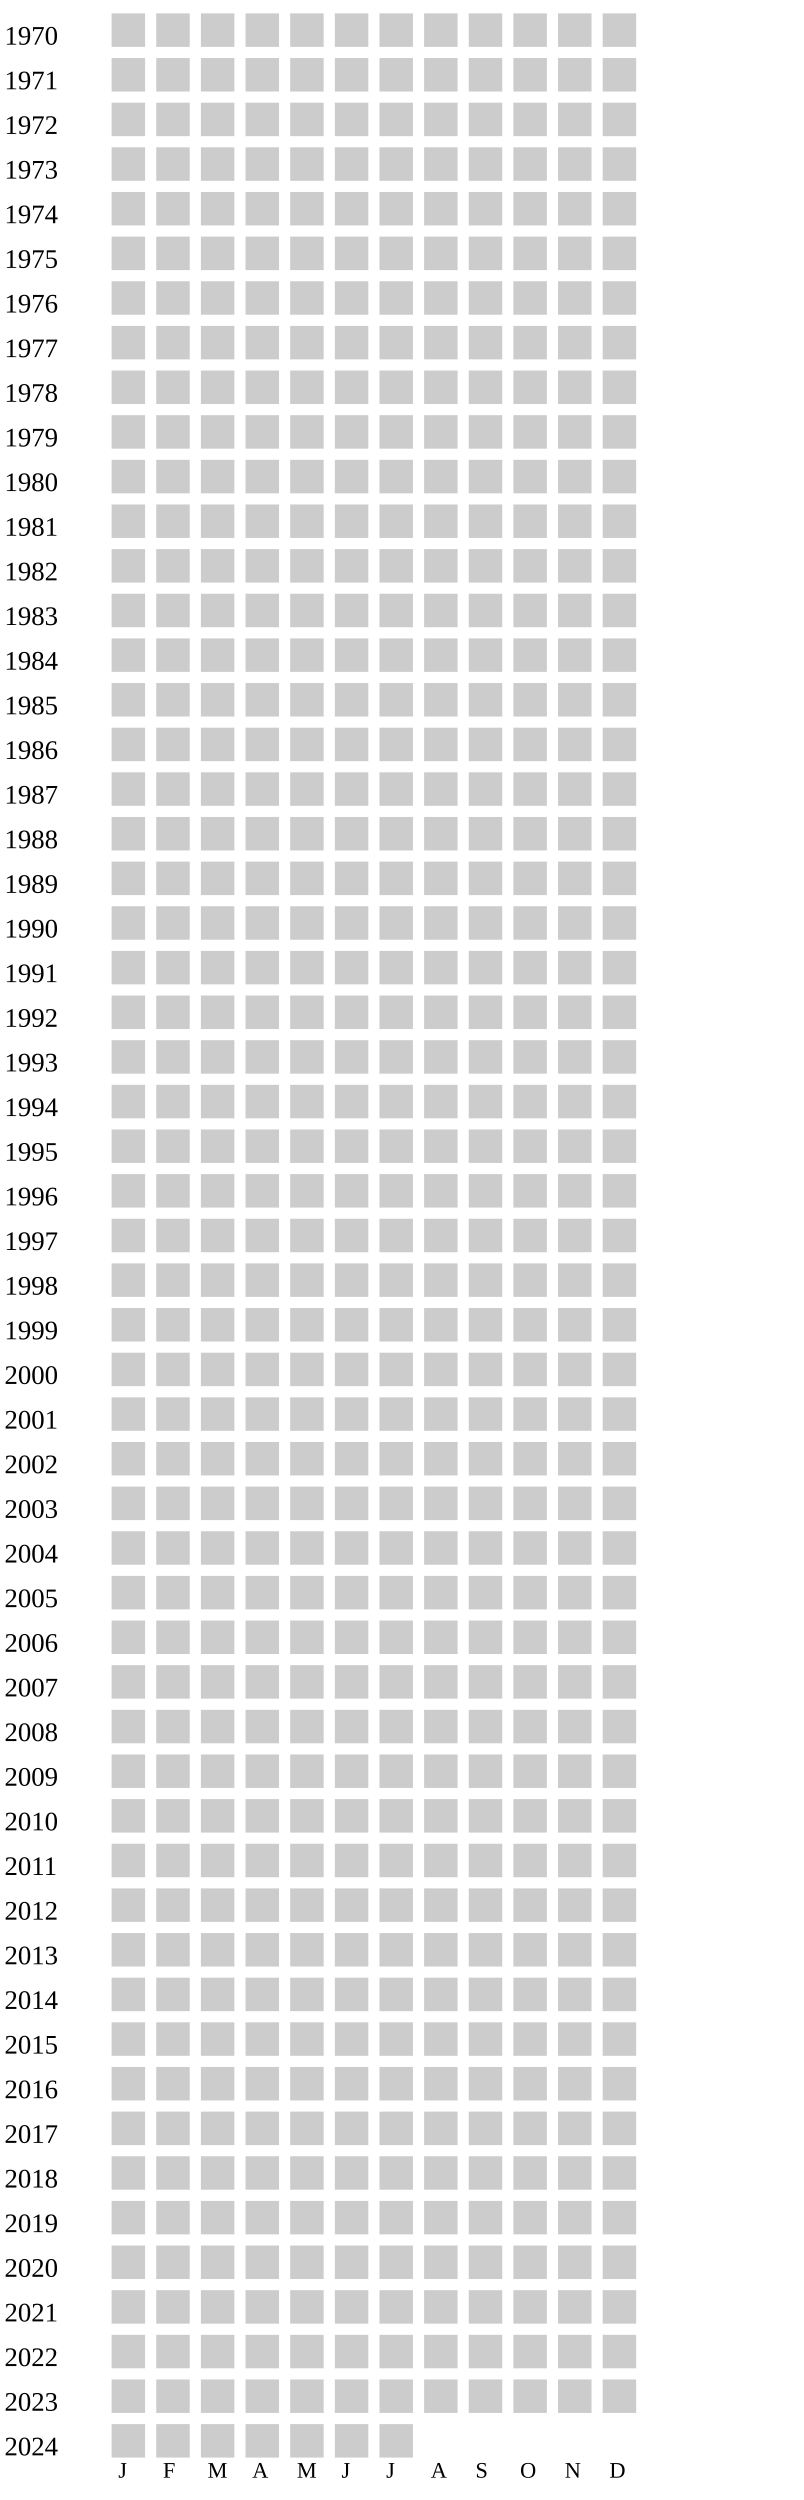
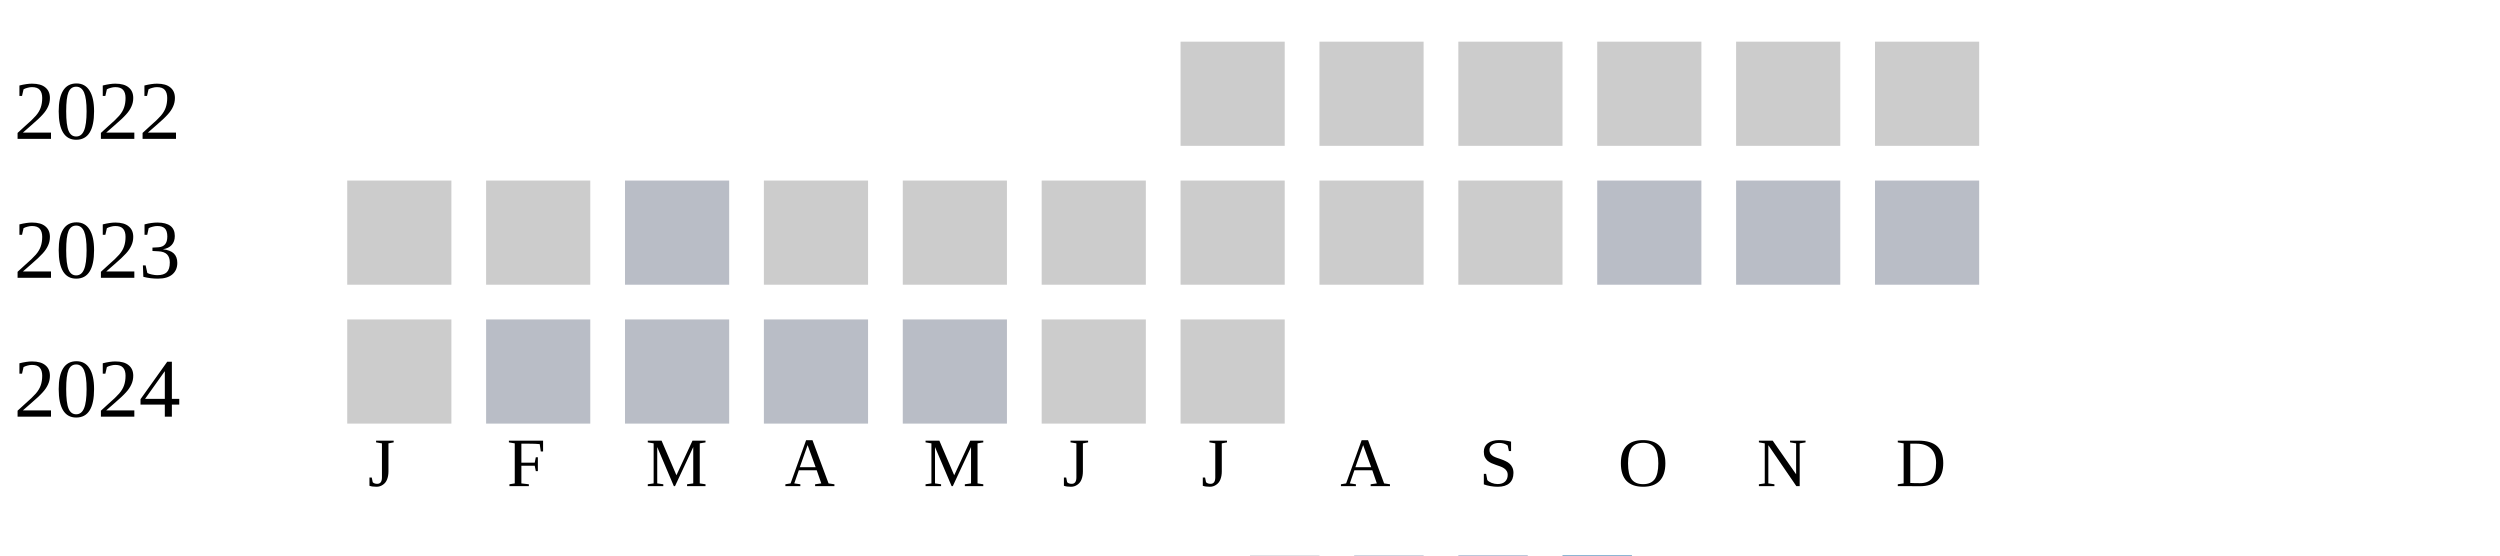
- <svg xmlns="http://www.w3.org/2000/svg" width="360" height="1120">
+ <svg xmlns="http://www.w3.org/2000/svg" width="360" height="80">
  <g transform="translate(0 0)">
-     <text x="2" y="20">1970</text>
-     <rect x="50" y="6" width="15" height="15" fill="#cccccc" />
-     <rect x="70" y="6" width="15" height="15" fill="#cccccc" />
-     <rect x="90" y="6" width="15" height="15" fill="#cccccc" />
-     <rect x="110" y="6" width="15" height="15" fill="#cccccc" />
-     <rect x="130" y="6" width="15" height="15" fill="#cccccc" />
-     <rect x="150" y="6" width="15" height="15" fill="#cccccc" />
+     <text x="2" y="20">2022</text>
    <rect x="170" y="6" width="15" height="15" fill="#cccccc" />
    <rect x="190" y="6" width="15" height="15" fill="#cccccc" />
    <rect x="210" y="6" width="15" height="15" fill="#cccccc" />
    <rect x="230" y="6" width="15" height="15" fill="#cccccc" />
    <rect x="250" y="6" width="15" height="15" fill="#cccccc" />
    <rect x="270" y="6" width="15" height="15" fill="#cccccc" />
  </g>
  <g transform="translate(0 20)">
-     <text x="2" y="20">1971</text>
+     <text x="2" y="20">2023</text>
    <rect x="50" y="6" width="15" height="15" fill="#cccccc" />
    <rect x="70" y="6" width="15" height="15" fill="#cccccc" />
-     <rect x="90" y="6" width="15" height="15" fill="#cccccc" />
+     <rect x="90" y="6" width="15" height="15" fill="#b9bdc6" />
    <rect x="110" y="6" width="15" height="15" fill="#cccccc" />
    <rect x="130" y="6" width="15" height="15" fill="#cccccc" />
    <rect x="150" y="6" width="15" height="15" fill="#cccccc" />
    <rect x="170" y="6" width="15" height="15" fill="#cccccc" />
    <rect x="190" y="6" width="15" height="15" fill="#cccccc" />
    <rect x="210" y="6" width="15" height="15" fill="#cccccc" />
-     <rect x="230" y="6" width="15" height="15" fill="#cccccc" />
-     <rect x="250" y="6" width="15" height="15" fill="#cccccc" />
-     <rect x="270" y="6" width="15" height="15" fill="#cccccc" />
+     <rect x="230" y="6" width="15" height="15" fill="#b9bdc6" />
+     <rect x="250" y="6" width="15" height="15" fill="#b9bdc6" />
+     <rect x="270" y="6" width="15" height="15" fill="#b9bdc6" />
  </g>
  <g transform="translate(0 40)">
-     <text x="2" y="20">1972</text>
-     <rect x="50" y="6" width="15" height="15" fill="#cccccc" />
-     <rect x="70" y="6" width="15" height="15" fill="#cccccc" />
-     <rect x="90" y="6" width="15" height="15" fill="#cccccc" />
-     <rect x="110" y="6" width="15" height="15" fill="#cccccc" />
-     <rect x="130" y="6" width="15" height="15" fill="#cccccc" />
-     <rect x="150" y="6" width="15" height="15" fill="#cccccc" />
-     <rect x="170" y="6" width="15" height="15" fill="#cccccc" />
-     <rect x="190" y="6" width="15" height="15" fill="#cccccc" />
-     <rect x="210" y="6" width="15" height="15" fill="#cccccc" />
-     <rect x="230" y="6" width="15" height="15" fill="#cccccc" />
-     <rect x="250" y="6" width="15" height="15" fill="#cccccc" />
-     <rect x="270" y="6" width="15" height="15" fill="#cccccc" />
-   </g>
-   <g transform="translate(0 60)">
-     <text x="2" y="20">1973</text>
-     <rect x="50" y="6" width="15" height="15" fill="#cccccc" />
-     <rect x="70" y="6" width="15" height="15" fill="#cccccc" />
-     <rect x="90" y="6" width="15" height="15" fill="#cccccc" />
-     <rect x="110" y="6" width="15" height="15" fill="#cccccc" />
-     <rect x="130" y="6" width="15" height="15" fill="#cccccc" />
-     <rect x="150" y="6" width="15" height="15" fill="#cccccc" />
-     <rect x="170" y="6" width="15" height="15" fill="#cccccc" />
-     <rect x="190" y="6" width="15" height="15" fill="#cccccc" />
-     <rect x="210" y="6" width="15" height="15" fill="#cccccc" />
-     <rect x="230" y="6" width="15" height="15" fill="#cccccc" />
-     <rect x="250" y="6" width="15" height="15" fill="#cccccc" />
-     <rect x="270" y="6" width="15" height="15" fill="#cccccc" />
-   </g>
-   <g transform="translate(0 80)">
-     <text x="2" y="20">1974</text>
-     <rect x="50" y="6" width="15" height="15" fill="#cccccc" />
-     <rect x="70" y="6" width="15" height="15" fill="#cccccc" />
-     <rect x="90" y="6" width="15" height="15" fill="#cccccc" />
-     <rect x="110" y="6" width="15" height="15" fill="#cccccc" />
-     <rect x="130" y="6" width="15" height="15" fill="#cccccc" />
-     <rect x="150" y="6" width="15" height="15" fill="#cccccc" />
-     <rect x="170" y="6" width="15" height="15" fill="#cccccc" />
-     <rect x="190" y="6" width="15" height="15" fill="#cccccc" />
-     <rect x="210" y="6" width="15" height="15" fill="#cccccc" />
-     <rect x="230" y="6" width="15" height="15" fill="#cccccc" />
-     <rect x="250" y="6" width="15" height="15" fill="#cccccc" />
-     <rect x="270" y="6" width="15" height="15" fill="#cccccc" />
-   </g>
-   <g transform="translate(0 100)">
-     <text x="2" y="20">1975</text>
-     <rect x="50" y="6" width="15" height="15" fill="#cccccc" />
-     <rect x="70" y="6" width="15" height="15" fill="#cccccc" />
-     <rect x="90" y="6" width="15" height="15" fill="#cccccc" />
-     <rect x="110" y="6" width="15" height="15" fill="#cccccc" />
-     <rect x="130" y="6" width="15" height="15" fill="#cccccc" />
-     <rect x="150" y="6" width="15" height="15" fill="#cccccc" />
-     <rect x="170" y="6" width="15" height="15" fill="#cccccc" />
-     <rect x="190" y="6" width="15" height="15" fill="#cccccc" />
-     <rect x="210" y="6" width="15" height="15" fill="#cccccc" />
-     <rect x="230" y="6" width="15" height="15" fill="#cccccc" />
-     <rect x="250" y="6" width="15" height="15" fill="#cccccc" />
-     <rect x="270" y="6" width="15" height="15" fill="#cccccc" />
-   </g>
-   <g transform="translate(0 120)">
-     <text x="2" y="20">1976</text>
-     <rect x="50" y="6" width="15" height="15" fill="#cccccc" />
-     <rect x="70" y="6" width="15" height="15" fill="#cccccc" />
-     <rect x="90" y="6" width="15" height="15" fill="#cccccc" />
-     <rect x="110" y="6" width="15" height="15" fill="#cccccc" />
-     <rect x="130" y="6" width="15" height="15" fill="#cccccc" />
-     <rect x="150" y="6" width="15" height="15" fill="#cccccc" />
-     <rect x="170" y="6" width="15" height="15" fill="#cccccc" />
-     <rect x="190" y="6" width="15" height="15" fill="#cccccc" />
-     <rect x="210" y="6" width="15" height="15" fill="#cccccc" />
-     <rect x="230" y="6" width="15" height="15" fill="#cccccc" />
-     <rect x="250" y="6" width="15" height="15" fill="#cccccc" />
-     <rect x="270" y="6" width="15" height="15" fill="#cccccc" />
-   </g>
-   <g transform="translate(0 140)">
-     <text x="2" y="20">1977</text>
-     <rect x="50" y="6" width="15" height="15" fill="#cccccc" />
-     <rect x="70" y="6" width="15" height="15" fill="#cccccc" />
-     <rect x="90" y="6" width="15" height="15" fill="#cccccc" />
-     <rect x="110" y="6" width="15" height="15" fill="#cccccc" />
-     <rect x="130" y="6" width="15" height="15" fill="#cccccc" />
-     <rect x="150" y="6" width="15" height="15" fill="#cccccc" />
-     <rect x="170" y="6" width="15" height="15" fill="#cccccc" />
-     <rect x="190" y="6" width="15" height="15" fill="#cccccc" />
-     <rect x="210" y="6" width="15" height="15" fill="#cccccc" />
-     <rect x="230" y="6" width="15" height="15" fill="#cccccc" />
-     <rect x="250" y="6" width="15" height="15" fill="#cccccc" />
-     <rect x="270" y="6" width="15" height="15" fill="#cccccc" />
-   </g>
-   <g transform="translate(0 160)">
-     <text x="2" y="20">1978</text>
-     <rect x="50" y="6" width="15" height="15" fill="#cccccc" />
-     <rect x="70" y="6" width="15" height="15" fill="#cccccc" />
-     <rect x="90" y="6" width="15" height="15" fill="#cccccc" />
-     <rect x="110" y="6" width="15" height="15" fill="#cccccc" />
-     <rect x="130" y="6" width="15" height="15" fill="#cccccc" />
-     <rect x="150" y="6" width="15" height="15" fill="#cccccc" />
-     <rect x="170" y="6" width="15" height="15" fill="#cccccc" />
-     <rect x="190" y="6" width="15" height="15" fill="#cccccc" />
-     <rect x="210" y="6" width="15" height="15" fill="#cccccc" />
-     <rect x="230" y="6" width="15" height="15" fill="#cccccc" />
-     <rect x="250" y="6" width="15" height="15" fill="#cccccc" />
-     <rect x="270" y="6" width="15" height="15" fill="#cccccc" />
-   </g>
-   <g transform="translate(0 180)">
-     <text x="2" y="20">1979</text>
-     <rect x="50" y="6" width="15" height="15" fill="#cccccc" />
-     <rect x="70" y="6" width="15" height="15" fill="#cccccc" />
-     <rect x="90" y="6" width="15" height="15" fill="#cccccc" />
-     <rect x="110" y="6" width="15" height="15" fill="#cccccc" />
-     <rect x="130" y="6" width="15" height="15" fill="#cccccc" />
-     <rect x="150" y="6" width="15" height="15" fill="#cccccc" />
-     <rect x="170" y="6" width="15" height="15" fill="#cccccc" />
-     <rect x="190" y="6" width="15" height="15" fill="#cccccc" />
-     <rect x="210" y="6" width="15" height="15" fill="#cccccc" />
-     <rect x="230" y="6" width="15" height="15" fill="#cccccc" />
-     <rect x="250" y="6" width="15" height="15" fill="#cccccc" />
-     <rect x="270" y="6" width="15" height="15" fill="#cccccc" />
-   </g>
-   <g transform="translate(0 200)">
-     <text x="2" y="20">1980</text>
-     <rect x="50" y="6" width="15" height="15" fill="#cccccc" />
-     <rect x="70" y="6" width="15" height="15" fill="#cccccc" />
-     <rect x="90" y="6" width="15" height="15" fill="#cccccc" />
-     <rect x="110" y="6" width="15" height="15" fill="#cccccc" />
-     <rect x="130" y="6" width="15" height="15" fill="#cccccc" />
-     <rect x="150" y="6" width="15" height="15" fill="#cccccc" />
-     <rect x="170" y="6" width="15" height="15" fill="#cccccc" />
-     <rect x="190" y="6" width="15" height="15" fill="#cccccc" />
-     <rect x="210" y="6" width="15" height="15" fill="#cccccc" />
-     <rect x="230" y="6" width="15" height="15" fill="#cccccc" />
-     <rect x="250" y="6" width="15" height="15" fill="#cccccc" />
-     <rect x="270" y="6" width="15" height="15" fill="#cccccc" />
-   </g>
-   <g transform="translate(0 220)">
-     <text x="2" y="20">1981</text>
-     <rect x="50" y="6" width="15" height="15" fill="#cccccc" />
-     <rect x="70" y="6" width="15" height="15" fill="#cccccc" />
-     <rect x="90" y="6" width="15" height="15" fill="#cccccc" />
-     <rect x="110" y="6" width="15" height="15" fill="#cccccc" />
-     <rect x="130" y="6" width="15" height="15" fill="#cccccc" />
-     <rect x="150" y="6" width="15" height="15" fill="#cccccc" />
-     <rect x="170" y="6" width="15" height="15" fill="#cccccc" />
-     <rect x="190" y="6" width="15" height="15" fill="#cccccc" />
-     <rect x="210" y="6" width="15" height="15" fill="#cccccc" />
-     <rect x="230" y="6" width="15" height="15" fill="#cccccc" />
-     <rect x="250" y="6" width="15" height="15" fill="#cccccc" />
-     <rect x="270" y="6" width="15" height="15" fill="#cccccc" />
-   </g>
-   <g transform="translate(0 240)">
-     <text x="2" y="20">1982</text>
-     <rect x="50" y="6" width="15" height="15" fill="#cccccc" />
-     <rect x="70" y="6" width="15" height="15" fill="#cccccc" />
-     <rect x="90" y="6" width="15" height="15" fill="#cccccc" />
-     <rect x="110" y="6" width="15" height="15" fill="#cccccc" />
-     <rect x="130" y="6" width="15" height="15" fill="#cccccc" />
-     <rect x="150" y="6" width="15" height="15" fill="#cccccc" />
-     <rect x="170" y="6" width="15" height="15" fill="#cccccc" />
-     <rect x="190" y="6" width="15" height="15" fill="#cccccc" />
-     <rect x="210" y="6" width="15" height="15" fill="#cccccc" />
-     <rect x="230" y="6" width="15" height="15" fill="#cccccc" />
-     <rect x="250" y="6" width="15" height="15" fill="#cccccc" />
-     <rect x="270" y="6" width="15" height="15" fill="#cccccc" />
-   </g>
-   <g transform="translate(0 260)">
-     <text x="2" y="20">1983</text>
-     <rect x="50" y="6" width="15" height="15" fill="#cccccc" />
-     <rect x="70" y="6" width="15" height="15" fill="#cccccc" />
-     <rect x="90" y="6" width="15" height="15" fill="#cccccc" />
-     <rect x="110" y="6" width="15" height="15" fill="#cccccc" />
-     <rect x="130" y="6" width="15" height="15" fill="#cccccc" />
-     <rect x="150" y="6" width="15" height="15" fill="#cccccc" />
-     <rect x="170" y="6" width="15" height="15" fill="#cccccc" />
-     <rect x="190" y="6" width="15" height="15" fill="#cccccc" />
-     <rect x="210" y="6" width="15" height="15" fill="#cccccc" />
-     <rect x="230" y="6" width="15" height="15" fill="#cccccc" />
-     <rect x="250" y="6" width="15" height="15" fill="#cccccc" />
-     <rect x="270" y="6" width="15" height="15" fill="#cccccc" />
-   </g>
-   <g transform="translate(0 280)">
-     <text x="2" y="20">1984</text>
-     <rect x="50" y="6" width="15" height="15" fill="#cccccc" />
-     <rect x="70" y="6" width="15" height="15" fill="#cccccc" />
-     <rect x="90" y="6" width="15" height="15" fill="#cccccc" />
-     <rect x="110" y="6" width="15" height="15" fill="#cccccc" />
-     <rect x="130" y="6" width="15" height="15" fill="#cccccc" />
-     <rect x="150" y="6" width="15" height="15" fill="#cccccc" />
-     <rect x="170" y="6" width="15" height="15" fill="#cccccc" />
-     <rect x="190" y="6" width="15" height="15" fill="#cccccc" />
-     <rect x="210" y="6" width="15" height="15" fill="#cccccc" />
-     <rect x="230" y="6" width="15" height="15" fill="#cccccc" />
-     <rect x="250" y="6" width="15" height="15" fill="#cccccc" />
-     <rect x="270" y="6" width="15" height="15" fill="#cccccc" />
-   </g>
-   <g transform="translate(0 300)">
-     <text x="2" y="20">1985</text>
-     <rect x="50" y="6" width="15" height="15" fill="#cccccc" />
-     <rect x="70" y="6" width="15" height="15" fill="#cccccc" />
-     <rect x="90" y="6" width="15" height="15" fill="#cccccc" />
-     <rect x="110" y="6" width="15" height="15" fill="#cccccc" />
-     <rect x="130" y="6" width="15" height="15" fill="#cccccc" />
-     <rect x="150" y="6" width="15" height="15" fill="#cccccc" />
-     <rect x="170" y="6" width="15" height="15" fill="#cccccc" />
-     <rect x="190" y="6" width="15" height="15" fill="#cccccc" />
-     <rect x="210" y="6" width="15" height="15" fill="#cccccc" />
-     <rect x="230" y="6" width="15" height="15" fill="#cccccc" />
-     <rect x="250" y="6" width="15" height="15" fill="#cccccc" />
-     <rect x="270" y="6" width="15" height="15" fill="#cccccc" />
-   </g>
-   <g transform="translate(0 320)">
-     <text x="2" y="20">1986</text>
-     <rect x="50" y="6" width="15" height="15" fill="#cccccc" />
-     <rect x="70" y="6" width="15" height="15" fill="#cccccc" />
-     <rect x="90" y="6" width="15" height="15" fill="#cccccc" />
-     <rect x="110" y="6" width="15" height="15" fill="#cccccc" />
-     <rect x="130" y="6" width="15" height="15" fill="#cccccc" />
-     <rect x="150" y="6" width="15" height="15" fill="#cccccc" />
-     <rect x="170" y="6" width="15" height="15" fill="#cccccc" />
-     <rect x="190" y="6" width="15" height="15" fill="#cccccc" />
-     <rect x="210" y="6" width="15" height="15" fill="#cccccc" />
-     <rect x="230" y="6" width="15" height="15" fill="#cccccc" />
-     <rect x="250" y="6" width="15" height="15" fill="#cccccc" />
-     <rect x="270" y="6" width="15" height="15" fill="#cccccc" />
-   </g>
-   <g transform="translate(0 340)">
-     <text x="2" y="20">1987</text>
-     <rect x="50" y="6" width="15" height="15" fill="#cccccc" />
-     <rect x="70" y="6" width="15" height="15" fill="#cccccc" />
-     <rect x="90" y="6" width="15" height="15" fill="#cccccc" />
-     <rect x="110" y="6" width="15" height="15" fill="#cccccc" />
-     <rect x="130" y="6" width="15" height="15" fill="#cccccc" />
-     <rect x="150" y="6" width="15" height="15" fill="#cccccc" />
-     <rect x="170" y="6" width="15" height="15" fill="#cccccc" />
-     <rect x="190" y="6" width="15" height="15" fill="#cccccc" />
-     <rect x="210" y="6" width="15" height="15" fill="#cccccc" />
-     <rect x="230" y="6" width="15" height="15" fill="#cccccc" />
-     <rect x="250" y="6" width="15" height="15" fill="#cccccc" />
-     <rect x="270" y="6" width="15" height="15" fill="#cccccc" />
-   </g>
-   <g transform="translate(0 360)">
-     <text x="2" y="20">1988</text>
-     <rect x="50" y="6" width="15" height="15" fill="#cccccc" />
-     <rect x="70" y="6" width="15" height="15" fill="#cccccc" />
-     <rect x="90" y="6" width="15" height="15" fill="#cccccc" />
-     <rect x="110" y="6" width="15" height="15" fill="#cccccc" />
-     <rect x="130" y="6" width="15" height="15" fill="#cccccc" />
-     <rect x="150" y="6" width="15" height="15" fill="#cccccc" />
-     <rect x="170" y="6" width="15" height="15" fill="#cccccc" />
-     <rect x="190" y="6" width="15" height="15" fill="#cccccc" />
-     <rect x="210" y="6" width="15" height="15" fill="#cccccc" />
-     <rect x="230" y="6" width="15" height="15" fill="#cccccc" />
-     <rect x="250" y="6" width="15" height="15" fill="#cccccc" />
-     <rect x="270" y="6" width="15" height="15" fill="#cccccc" />
-   </g>
-   <g transform="translate(0 380)">
-     <text x="2" y="20">1989</text>
-     <rect x="50" y="6" width="15" height="15" fill="#cccccc" />
-     <rect x="70" y="6" width="15" height="15" fill="#cccccc" />
-     <rect x="90" y="6" width="15" height="15" fill="#cccccc" />
-     <rect x="110" y="6" width="15" height="15" fill="#cccccc" />
-     <rect x="130" y="6" width="15" height="15" fill="#cccccc" />
-     <rect x="150" y="6" width="15" height="15" fill="#cccccc" />
-     <rect x="170" y="6" width="15" height="15" fill="#cccccc" />
-     <rect x="190" y="6" width="15" height="15" fill="#cccccc" />
-     <rect x="210" y="6" width="15" height="15" fill="#cccccc" />
-     <rect x="230" y="6" width="15" height="15" fill="#cccccc" />
-     <rect x="250" y="6" width="15" height="15" fill="#cccccc" />
-     <rect x="270" y="6" width="15" height="15" fill="#cccccc" />
-   </g>
-   <g transform="translate(0 400)">
-     <text x="2" y="20">1990</text>
-     <rect x="50" y="6" width="15" height="15" fill="#cccccc" />
-     <rect x="70" y="6" width="15" height="15" fill="#cccccc" />
-     <rect x="90" y="6" width="15" height="15" fill="#cccccc" />
-     <rect x="110" y="6" width="15" height="15" fill="#cccccc" />
-     <rect x="130" y="6" width="15" height="15" fill="#cccccc" />
-     <rect x="150" y="6" width="15" height="15" fill="#cccccc" />
-     <rect x="170" y="6" width="15" height="15" fill="#cccccc" />
-     <rect x="190" y="6" width="15" height="15" fill="#cccccc" />
-     <rect x="210" y="6" width="15" height="15" fill="#cccccc" />
-     <rect x="230" y="6" width="15" height="15" fill="#cccccc" />
-     <rect x="250" y="6" width="15" height="15" fill="#cccccc" />
-     <rect x="270" y="6" width="15" height="15" fill="#cccccc" />
-   </g>
-   <g transform="translate(0 420)">
-     <text x="2" y="20">1991</text>
-     <rect x="50" y="6" width="15" height="15" fill="#cccccc" />
-     <rect x="70" y="6" width="15" height="15" fill="#cccccc" />
-     <rect x="90" y="6" width="15" height="15" fill="#cccccc" />
-     <rect x="110" y="6" width="15" height="15" fill="#cccccc" />
-     <rect x="130" y="6" width="15" height="15" fill="#cccccc" />
-     <rect x="150" y="6" width="15" height="15" fill="#cccccc" />
-     <rect x="170" y="6" width="15" height="15" fill="#cccccc" />
-     <rect x="190" y="6" width="15" height="15" fill="#cccccc" />
-     <rect x="210" y="6" width="15" height="15" fill="#cccccc" />
-     <rect x="230" y="6" width="15" height="15" fill="#cccccc" />
-     <rect x="250" y="6" width="15" height="15" fill="#cccccc" />
-     <rect x="270" y="6" width="15" height="15" fill="#cccccc" />
-   </g>
-   <g transform="translate(0 440)">
-     <text x="2" y="20">1992</text>
-     <rect x="50" y="6" width="15" height="15" fill="#cccccc" />
-     <rect x="70" y="6" width="15" height="15" fill="#cccccc" />
-     <rect x="90" y="6" width="15" height="15" fill="#cccccc" />
-     <rect x="110" y="6" width="15" height="15" fill="#cccccc" />
-     <rect x="130" y="6" width="15" height="15" fill="#cccccc" />
-     <rect x="150" y="6" width="15" height="15" fill="#cccccc" />
-     <rect x="170" y="6" width="15" height="15" fill="#cccccc" />
-     <rect x="190" y="6" width="15" height="15" fill="#cccccc" />
-     <rect x="210" y="6" width="15" height="15" fill="#cccccc" />
-     <rect x="230" y="6" width="15" height="15" fill="#cccccc" />
-     <rect x="250" y="6" width="15" height="15" fill="#cccccc" />
-     <rect x="270" y="6" width="15" height="15" fill="#cccccc" />
-   </g>
-   <g transform="translate(0 460)">
-     <text x="2" y="20">1993</text>
-     <rect x="50" y="6" width="15" height="15" fill="#cccccc" />
-     <rect x="70" y="6" width="15" height="15" fill="#cccccc" />
-     <rect x="90" y="6" width="15" height="15" fill="#cccccc" />
-     <rect x="110" y="6" width="15" height="15" fill="#cccccc" />
-     <rect x="130" y="6" width="15" height="15" fill="#cccccc" />
-     <rect x="150" y="6" width="15" height="15" fill="#cccccc" />
-     <rect x="170" y="6" width="15" height="15" fill="#cccccc" />
-     <rect x="190" y="6" width="15" height="15" fill="#cccccc" />
-     <rect x="210" y="6" width="15" height="15" fill="#cccccc" />
-     <rect x="230" y="6" width="15" height="15" fill="#cccccc" />
-     <rect x="250" y="6" width="15" height="15" fill="#cccccc" />
-     <rect x="270" y="6" width="15" height="15" fill="#cccccc" />
-   </g>
-   <g transform="translate(0 480)">
-     <text x="2" y="20">1994</text>
-     <rect x="50" y="6" width="15" height="15" fill="#cccccc" />
-     <rect x="70" y="6" width="15" height="15" fill="#cccccc" />
-     <rect x="90" y="6" width="15" height="15" fill="#cccccc" />
-     <rect x="110" y="6" width="15" height="15" fill="#cccccc" />
-     <rect x="130" y="6" width="15" height="15" fill="#cccccc" />
-     <rect x="150" y="6" width="15" height="15" fill="#cccccc" />
-     <rect x="170" y="6" width="15" height="15" fill="#cccccc" />
-     <rect x="190" y="6" width="15" height="15" fill="#cccccc" />
-     <rect x="210" y="6" width="15" height="15" fill="#cccccc" />
-     <rect x="230" y="6" width="15" height="15" fill="#cccccc" />
-     <rect x="250" y="6" width="15" height="15" fill="#cccccc" />
-     <rect x="270" y="6" width="15" height="15" fill="#cccccc" />
-   </g>
-   <g transform="translate(0 500)">
-     <text x="2" y="20">1995</text>
-     <rect x="50" y="6" width="15" height="15" fill="#cccccc" />
-     <rect x="70" y="6" width="15" height="15" fill="#cccccc" />
-     <rect x="90" y="6" width="15" height="15" fill="#cccccc" />
-     <rect x="110" y="6" width="15" height="15" fill="#cccccc" />
-     <rect x="130" y="6" width="15" height="15" fill="#cccccc" />
-     <rect x="150" y="6" width="15" height="15" fill="#cccccc" />
-     <rect x="170" y="6" width="15" height="15" fill="#cccccc" />
-     <rect x="190" y="6" width="15" height="15" fill="#cccccc" />
-     <rect x="210" y="6" width="15" height="15" fill="#cccccc" />
-     <rect x="230" y="6" width="15" height="15" fill="#cccccc" />
-     <rect x="250" y="6" width="15" height="15" fill="#cccccc" />
-     <rect x="270" y="6" width="15" height="15" fill="#cccccc" />
-   </g>
-   <g transform="translate(0 520)">
-     <text x="2" y="20">1996</text>
-     <rect x="50" y="6" width="15" height="15" fill="#cccccc" />
-     <rect x="70" y="6" width="15" height="15" fill="#cccccc" />
-     <rect x="90" y="6" width="15" height="15" fill="#cccccc" />
-     <rect x="110" y="6" width="15" height="15" fill="#cccccc" />
-     <rect x="130" y="6" width="15" height="15" fill="#cccccc" />
-     <rect x="150" y="6" width="15" height="15" fill="#cccccc" />
-     <rect x="170" y="6" width="15" height="15" fill="#cccccc" />
-     <rect x="190" y="6" width="15" height="15" fill="#cccccc" />
-     <rect x="210" y="6" width="15" height="15" fill="#cccccc" />
-     <rect x="230" y="6" width="15" height="15" fill="#cccccc" />
-     <rect x="250" y="6" width="15" height="15" fill="#cccccc" />
-     <rect x="270" y="6" width="15" height="15" fill="#cccccc" />
-   </g>
-   <g transform="translate(0 540)">
-     <text x="2" y="20">1997</text>
-     <rect x="50" y="6" width="15" height="15" fill="#cccccc" />
-     <rect x="70" y="6" width="15" height="15" fill="#cccccc" />
-     <rect x="90" y="6" width="15" height="15" fill="#cccccc" />
-     <rect x="110" y="6" width="15" height="15" fill="#cccccc" />
-     <rect x="130" y="6" width="15" height="15" fill="#cccccc" />
-     <rect x="150" y="6" width="15" height="15" fill="#cccccc" />
-     <rect x="170" y="6" width="15" height="15" fill="#cccccc" />
-     <rect x="190" y="6" width="15" height="15" fill="#cccccc" />
-     <rect x="210" y="6" width="15" height="15" fill="#cccccc" />
-     <rect x="230" y="6" width="15" height="15" fill="#cccccc" />
-     <rect x="250" y="6" width="15" height="15" fill="#cccccc" />
-     <rect x="270" y="6" width="15" height="15" fill="#cccccc" />
-   </g>
-   <g transform="translate(0 560)">
-     <text x="2" y="20">1998</text>
-     <rect x="50" y="6" width="15" height="15" fill="#cccccc" />
-     <rect x="70" y="6" width="15" height="15" fill="#cccccc" />
-     <rect x="90" y="6" width="15" height="15" fill="#cccccc" />
-     <rect x="110" y="6" width="15" height="15" fill="#cccccc" />
-     <rect x="130" y="6" width="15" height="15" fill="#cccccc" />
-     <rect x="150" y="6" width="15" height="15" fill="#cccccc" />
-     <rect x="170" y="6" width="15" height="15" fill="#cccccc" />
-     <rect x="190" y="6" width="15" height="15" fill="#cccccc" />
-     <rect x="210" y="6" width="15" height="15" fill="#cccccc" />
-     <rect x="230" y="6" width="15" height="15" fill="#cccccc" />
-     <rect x="250" y="6" width="15" height="15" fill="#cccccc" />
-     <rect x="270" y="6" width="15" height="15" fill="#cccccc" />
-   </g>
-   <g transform="translate(0 580)">
-     <text x="2" y="20">1999</text>
-     <rect x="50" y="6" width="15" height="15" fill="#cccccc" />
-     <rect x="70" y="6" width="15" height="15" fill="#cccccc" />
-     <rect x="90" y="6" width="15" height="15" fill="#cccccc" />
-     <rect x="110" y="6" width="15" height="15" fill="#cccccc" />
-     <rect x="130" y="6" width="15" height="15" fill="#cccccc" />
-     <rect x="150" y="6" width="15" height="15" fill="#cccccc" />
-     <rect x="170" y="6" width="15" height="15" fill="#cccccc" />
-     <rect x="190" y="6" width="15" height="15" fill="#cccccc" />
-     <rect x="210" y="6" width="15" height="15" fill="#cccccc" />
-     <rect x="230" y="6" width="15" height="15" fill="#cccccc" />
-     <rect x="250" y="6" width="15" height="15" fill="#cccccc" />
-     <rect x="270" y="6" width="15" height="15" fill="#cccccc" />
-   </g>
-   <g transform="translate(0 600)">
-     <text x="2" y="20">2000</text>
-     <rect x="50" y="6" width="15" height="15" fill="#cccccc" />
-     <rect x="70" y="6" width="15" height="15" fill="#cccccc" />
-     <rect x="90" y="6" width="15" height="15" fill="#cccccc" />
-     <rect x="110" y="6" width="15" height="15" fill="#cccccc" />
-     <rect x="130" y="6" width="15" height="15" fill="#cccccc" />
-     <rect x="150" y="6" width="15" height="15" fill="#cccccc" />
-     <rect x="170" y="6" width="15" height="15" fill="#cccccc" />
-     <rect x="190" y="6" width="15" height="15" fill="#cccccc" />
-     <rect x="210" y="6" width="15" height="15" fill="#cccccc" />
-     <rect x="230" y="6" width="15" height="15" fill="#cccccc" />
-     <rect x="250" y="6" width="15" height="15" fill="#cccccc" />
-     <rect x="270" y="6" width="15" height="15" fill="#cccccc" />
-   </g>
-   <g transform="translate(0 620)">
-     <text x="2" y="20">2001</text>
-     <rect x="50" y="6" width="15" height="15" fill="#cccccc" />
-     <rect x="70" y="6" width="15" height="15" fill="#cccccc" />
-     <rect x="90" y="6" width="15" height="15" fill="#cccccc" />
-     <rect x="110" y="6" width="15" height="15" fill="#cccccc" />
-     <rect x="130" y="6" width="15" height="15" fill="#cccccc" />
-     <rect x="150" y="6" width="15" height="15" fill="#cccccc" />
-     <rect x="170" y="6" width="15" height="15" fill="#cccccc" />
-     <rect x="190" y="6" width="15" height="15" fill="#cccccc" />
-     <rect x="210" y="6" width="15" height="15" fill="#cccccc" />
-     <rect x="230" y="6" width="15" height="15" fill="#cccccc" />
-     <rect x="250" y="6" width="15" height="15" fill="#cccccc" />
-     <rect x="270" y="6" width="15" height="15" fill="#cccccc" />
-   </g>
-   <g transform="translate(0 640)">
-     <text x="2" y="20">2002</text>
-     <rect x="50" y="6" width="15" height="15" fill="#cccccc" />
-     <rect x="70" y="6" width="15" height="15" fill="#cccccc" />
-     <rect x="90" y="6" width="15" height="15" fill="#cccccc" />
-     <rect x="110" y="6" width="15" height="15" fill="#cccccc" />
-     <rect x="130" y="6" width="15" height="15" fill="#cccccc" />
-     <rect x="150" y="6" width="15" height="15" fill="#cccccc" />
-     <rect x="170" y="6" width="15" height="15" fill="#cccccc" />
-     <rect x="190" y="6" width="15" height="15" fill="#cccccc" />
-     <rect x="210" y="6" width="15" height="15" fill="#cccccc" />
-     <rect x="230" y="6" width="15" height="15" fill="#cccccc" />
-     <rect x="250" y="6" width="15" height="15" fill="#cccccc" />
-     <rect x="270" y="6" width="15" height="15" fill="#cccccc" />
-   </g>
-   <g transform="translate(0 660)">
-     <text x="2" y="20">2003</text>
-     <rect x="50" y="6" width="15" height="15" fill="#cccccc" />
-     <rect x="70" y="6" width="15" height="15" fill="#cccccc" />
-     <rect x="90" y="6" width="15" height="15" fill="#cccccc" />
-     <rect x="110" y="6" width="15" height="15" fill="#cccccc" />
-     <rect x="130" y="6" width="15" height="15" fill="#cccccc" />
-     <rect x="150" y="6" width="15" height="15" fill="#cccccc" />
-     <rect x="170" y="6" width="15" height="15" fill="#cccccc" />
-     <rect x="190" y="6" width="15" height="15" fill="#cccccc" />
-     <rect x="210" y="6" width="15" height="15" fill="#cccccc" />
-     <rect x="230" y="6" width="15" height="15" fill="#cccccc" />
-     <rect x="250" y="6" width="15" height="15" fill="#cccccc" />
-     <rect x="270" y="6" width="15" height="15" fill="#cccccc" />
-   </g>
-   <g transform="translate(0 680)">
-     <text x="2" y="20">2004</text>
-     <rect x="50" y="6" width="15" height="15" fill="#cccccc" />
-     <rect x="70" y="6" width="15" height="15" fill="#cccccc" />
-     <rect x="90" y="6" width="15" height="15" fill="#cccccc" />
-     <rect x="110" y="6" width="15" height="15" fill="#cccccc" />
-     <rect x="130" y="6" width="15" height="15" fill="#cccccc" />
-     <rect x="150" y="6" width="15" height="15" fill="#cccccc" />
-     <rect x="170" y="6" width="15" height="15" fill="#cccccc" />
-     <rect x="190" y="6" width="15" height="15" fill="#cccccc" />
-     <rect x="210" y="6" width="15" height="15" fill="#cccccc" />
-     <rect x="230" y="6" width="15" height="15" fill="#cccccc" />
-     <rect x="250" y="6" width="15" height="15" fill="#cccccc" />
-     <rect x="270" y="6" width="15" height="15" fill="#cccccc" />
-   </g>
-   <g transform="translate(0 700)">
-     <text x="2" y="20">2005</text>
-     <rect x="50" y="6" width="15" height="15" fill="#cccccc" />
-     <rect x="70" y="6" width="15" height="15" fill="#cccccc" />
-     <rect x="90" y="6" width="15" height="15" fill="#cccccc" />
-     <rect x="110" y="6" width="15" height="15" fill="#cccccc" />
-     <rect x="130" y="6" width="15" height="15" fill="#cccccc" />
-     <rect x="150" y="6" width="15" height="15" fill="#cccccc" />
-     <rect x="170" y="6" width="15" height="15" fill="#cccccc" />
-     <rect x="190" y="6" width="15" height="15" fill="#cccccc" />
-     <rect x="210" y="6" width="15" height="15" fill="#cccccc" />
-     <rect x="230" y="6" width="15" height="15" fill="#cccccc" />
-     <rect x="250" y="6" width="15" height="15" fill="#cccccc" />
-     <rect x="270" y="6" width="15" height="15" fill="#cccccc" />
-   </g>
-   <g transform="translate(0 720)">
-     <text x="2" y="20">2006</text>
-     <rect x="50" y="6" width="15" height="15" fill="#cccccc" />
-     <rect x="70" y="6" width="15" height="15" fill="#cccccc" />
-     <rect x="90" y="6" width="15" height="15" fill="#cccccc" />
-     <rect x="110" y="6" width="15" height="15" fill="#cccccc" />
-     <rect x="130" y="6" width="15" height="15" fill="#cccccc" />
-     <rect x="150" y="6" width="15" height="15" fill="#cccccc" />
-     <rect x="170" y="6" width="15" height="15" fill="#cccccc" />
-     <rect x="190" y="6" width="15" height="15" fill="#cccccc" />
-     <rect x="210" y="6" width="15" height="15" fill="#cccccc" />
-     <rect x="230" y="6" width="15" height="15" fill="#cccccc" />
-     <rect x="250" y="6" width="15" height="15" fill="#cccccc" />
-     <rect x="270" y="6" width="15" height="15" fill="#cccccc" />
-   </g>
-   <g transform="translate(0 740)">
-     <text x="2" y="20">2007</text>
-     <rect x="50" y="6" width="15" height="15" fill="#cccccc" />
-     <rect x="70" y="6" width="15" height="15" fill="#cccccc" />
-     <rect x="90" y="6" width="15" height="15" fill="#cccccc" />
-     <rect x="110" y="6" width="15" height="15" fill="#cccccc" />
-     <rect x="130" y="6" width="15" height="15" fill="#cccccc" />
-     <rect x="150" y="6" width="15" height="15" fill="#cccccc" />
-     <rect x="170" y="6" width="15" height="15" fill="#cccccc" />
-     <rect x="190" y="6" width="15" height="15" fill="#cccccc" />
-     <rect x="210" y="6" width="15" height="15" fill="#cccccc" />
-     <rect x="230" y="6" width="15" height="15" fill="#cccccc" />
-     <rect x="250" y="6" width="15" height="15" fill="#cccccc" />
-     <rect x="270" y="6" width="15" height="15" fill="#cccccc" />
-   </g>
-   <g transform="translate(0 760)">
-     <text x="2" y="20">2008</text>
-     <rect x="50" y="6" width="15" height="15" fill="#cccccc" />
-     <rect x="70" y="6" width="15" height="15" fill="#cccccc" />
-     <rect x="90" y="6" width="15" height="15" fill="#cccccc" />
-     <rect x="110" y="6" width="15" height="15" fill="#cccccc" />
-     <rect x="130" y="6" width="15" height="15" fill="#cccccc" />
-     <rect x="150" y="6" width="15" height="15" fill="#cccccc" />
-     <rect x="170" y="6" width="15" height="15" fill="#cccccc" />
-     <rect x="190" y="6" width="15" height="15" fill="#cccccc" />
-     <rect x="210" y="6" width="15" height="15" fill="#cccccc" />
-     <rect x="230" y="6" width="15" height="15" fill="#cccccc" />
-     <rect x="250" y="6" width="15" height="15" fill="#cccccc" />
-     <rect x="270" y="6" width="15" height="15" fill="#cccccc" />
-   </g>
-   <g transform="translate(0 780)">
-     <text x="2" y="20">2009</text>
-     <rect x="50" y="6" width="15" height="15" fill="#cccccc" />
-     <rect x="70" y="6" width="15" height="15" fill="#cccccc" />
-     <rect x="90" y="6" width="15" height="15" fill="#cccccc" />
-     <rect x="110" y="6" width="15" height="15" fill="#cccccc" />
-     <rect x="130" y="6" width="15" height="15" fill="#cccccc" />
-     <rect x="150" y="6" width="15" height="15" fill="#cccccc" />
-     <rect x="170" y="6" width="15" height="15" fill="#cccccc" />
-     <rect x="190" y="6" width="15" height="15" fill="#cccccc" />
-     <rect x="210" y="6" width="15" height="15" fill="#cccccc" />
-     <rect x="230" y="6" width="15" height="15" fill="#cccccc" />
-     <rect x="250" y="6" width="15" height="15" fill="#cccccc" />
-     <rect x="270" y="6" width="15" height="15" fill="#cccccc" />
-   </g>
-   <g transform="translate(0 800)">
-     <text x="2" y="20">2010</text>
-     <rect x="50" y="6" width="15" height="15" fill="#cccccc" />
-     <rect x="70" y="6" width="15" height="15" fill="#cccccc" />
-     <rect x="90" y="6" width="15" height="15" fill="#cccccc" />
-     <rect x="110" y="6" width="15" height="15" fill="#cccccc" />
-     <rect x="130" y="6" width="15" height="15" fill="#cccccc" />
-     <rect x="150" y="6" width="15" height="15" fill="#cccccc" />
-     <rect x="170" y="6" width="15" height="15" fill="#cccccc" />
-     <rect x="190" y="6" width="15" height="15" fill="#cccccc" />
-     <rect x="210" y="6" width="15" height="15" fill="#cccccc" />
-     <rect x="230" y="6" width="15" height="15" fill="#cccccc" />
-     <rect x="250" y="6" width="15" height="15" fill="#cccccc" />
-     <rect x="270" y="6" width="15" height="15" fill="#cccccc" />
-   </g>
-   <g transform="translate(0 820)">
-     <text x="2" y="20">2011</text>
-     <rect x="50" y="6" width="15" height="15" fill="#cccccc" />
-     <rect x="70" y="6" width="15" height="15" fill="#cccccc" />
-     <rect x="90" y="6" width="15" height="15" fill="#cccccc" />
-     <rect x="110" y="6" width="15" height="15" fill="#cccccc" />
-     <rect x="130" y="6" width="15" height="15" fill="#cccccc" />
-     <rect x="150" y="6" width="15" height="15" fill="#cccccc" />
-     <rect x="170" y="6" width="15" height="15" fill="#cccccc" />
-     <rect x="190" y="6" width="15" height="15" fill="#cccccc" />
-     <rect x="210" y="6" width="15" height="15" fill="#cccccc" />
-     <rect x="230" y="6" width="15" height="15" fill="#cccccc" />
-     <rect x="250" y="6" width="15" height="15" fill="#cccccc" />
-     <rect x="270" y="6" width="15" height="15" fill="#cccccc" />
-   </g>
-   <g transform="translate(0 840)">
-     <text x="2" y="20">2012</text>
-     <rect x="50" y="6" width="15" height="15" fill="#cccccc" />
-     <rect x="70" y="6" width="15" height="15" fill="#cccccc" />
-     <rect x="90" y="6" width="15" height="15" fill="#cccccc" />
-     <rect x="110" y="6" width="15" height="15" fill="#cccccc" />
-     <rect x="130" y="6" width="15" height="15" fill="#cccccc" />
-     <rect x="150" y="6" width="15" height="15" fill="#cccccc" />
-     <rect x="170" y="6" width="15" height="15" fill="#cccccc" />
-     <rect x="190" y="6" width="15" height="15" fill="#cccccc" />
-     <rect x="210" y="6" width="15" height="15" fill="#cccccc" />
-     <rect x="230" y="6" width="15" height="15" fill="#cccccc" />
-     <rect x="250" y="6" width="15" height="15" fill="#cccccc" />
-     <rect x="270" y="6" width="15" height="15" fill="#cccccc" />
-   </g>
-   <g transform="translate(0 860)">
-     <text x="2" y="20">2013</text>
-     <rect x="50" y="6" width="15" height="15" fill="#cccccc" />
-     <rect x="70" y="6" width="15" height="15" fill="#cccccc" />
-     <rect x="90" y="6" width="15" height="15" fill="#cccccc" />
-     <rect x="110" y="6" width="15" height="15" fill="#cccccc" />
-     <rect x="130" y="6" width="15" height="15" fill="#cccccc" />
-     <rect x="150" y="6" width="15" height="15" fill="#cccccc" />
-     <rect x="170" y="6" width="15" height="15" fill="#cccccc" />
-     <rect x="190" y="6" width="15" height="15" fill="#cccccc" />
-     <rect x="210" y="6" width="15" height="15" fill="#cccccc" />
-     <rect x="230" y="6" width="15" height="15" fill="#cccccc" />
-     <rect x="250" y="6" width="15" height="15" fill="#cccccc" />
-     <rect x="270" y="6" width="15" height="15" fill="#cccccc" />
-   </g>
-   <g transform="translate(0 880)">
-     <text x="2" y="20">2014</text>
-     <rect x="50" y="6" width="15" height="15" fill="#cccccc" />
-     <rect x="70" y="6" width="15" height="15" fill="#cccccc" />
-     <rect x="90" y="6" width="15" height="15" fill="#cccccc" />
-     <rect x="110" y="6" width="15" height="15" fill="#cccccc" />
-     <rect x="130" y="6" width="15" height="15" fill="#cccccc" />
-     <rect x="150" y="6" width="15" height="15" fill="#cccccc" />
-     <rect x="170" y="6" width="15" height="15" fill="#cccccc" />
-     <rect x="190" y="6" width="15" height="15" fill="#cccccc" />
-     <rect x="210" y="6" width="15" height="15" fill="#cccccc" />
-     <rect x="230" y="6" width="15" height="15" fill="#cccccc" />
-     <rect x="250" y="6" width="15" height="15" fill="#cccccc" />
-     <rect x="270" y="6" width="15" height="15" fill="#cccccc" />
-   </g>
-   <g transform="translate(0 900)">
-     <text x="2" y="20">2015</text>
-     <rect x="50" y="6" width="15" height="15" fill="#cccccc" />
-     <rect x="70" y="6" width="15" height="15" fill="#cccccc" />
-     <rect x="90" y="6" width="15" height="15" fill="#cccccc" />
-     <rect x="110" y="6" width="15" height="15" fill="#cccccc" />
-     <rect x="130" y="6" width="15" height="15" fill="#cccccc" />
-     <rect x="150" y="6" width="15" height="15" fill="#cccccc" />
-     <rect x="170" y="6" width="15" height="15" fill="#cccccc" />
-     <rect x="190" y="6" width="15" height="15" fill="#cccccc" />
-     <rect x="210" y="6" width="15" height="15" fill="#cccccc" />
-     <rect x="230" y="6" width="15" height="15" fill="#cccccc" />
-     <rect x="250" y="6" width="15" height="15" fill="#cccccc" />
-     <rect x="270" y="6" width="15" height="15" fill="#cccccc" />
-   </g>
-   <g transform="translate(0 920)">
-     <text x="2" y="20">2016</text>
-     <rect x="50" y="6" width="15" height="15" fill="#cccccc" />
-     <rect x="70" y="6" width="15" height="15" fill="#cccccc" />
-     <rect x="90" y="6" width="15" height="15" fill="#cccccc" />
-     <rect x="110" y="6" width="15" height="15" fill="#cccccc" />
-     <rect x="130" y="6" width="15" height="15" fill="#cccccc" />
-     <rect x="150" y="6" width="15" height="15" fill="#cccccc" />
-     <rect x="170" y="6" width="15" height="15" fill="#cccccc" />
-     <rect x="190" y="6" width="15" height="15" fill="#cccccc" />
-     <rect x="210" y="6" width="15" height="15" fill="#cccccc" />
-     <rect x="230" y="6" width="15" height="15" fill="#cccccc" />
-     <rect x="250" y="6" width="15" height="15" fill="#cccccc" />
-     <rect x="270" y="6" width="15" height="15" fill="#cccccc" />
-   </g>
-   <g transform="translate(0 940)">
-     <text x="2" y="20">2017</text>
-     <rect x="50" y="6" width="15" height="15" fill="#cccccc" />
-     <rect x="70" y="6" width="15" height="15" fill="#cccccc" />
-     <rect x="90" y="6" width="15" height="15" fill="#cccccc" />
-     <rect x="110" y="6" width="15" height="15" fill="#cccccc" />
-     <rect x="130" y="6" width="15" height="15" fill="#cccccc" />
-     <rect x="150" y="6" width="15" height="15" fill="#cccccc" />
-     <rect x="170" y="6" width="15" height="15" fill="#cccccc" />
-     <rect x="190" y="6" width="15" height="15" fill="#cccccc" />
-     <rect x="210" y="6" width="15" height="15" fill="#cccccc" />
-     <rect x="230" y="6" width="15" height="15" fill="#cccccc" />
-     <rect x="250" y="6" width="15" height="15" fill="#cccccc" />
-     <rect x="270" y="6" width="15" height="15" fill="#cccccc" />
-   </g>
-   <g transform="translate(0 960)">
-     <text x="2" y="20">2018</text>
-     <rect x="50" y="6" width="15" height="15" fill="#cccccc" />
-     <rect x="70" y="6" width="15" height="15" fill="#cccccc" />
-     <rect x="90" y="6" width="15" height="15" fill="#cccccc" />
-     <rect x="110" y="6" width="15" height="15" fill="#cccccc" />
-     <rect x="130" y="6" width="15" height="15" fill="#cccccc" />
-     <rect x="150" y="6" width="15" height="15" fill="#cccccc" />
-     <rect x="170" y="6" width="15" height="15" fill="#cccccc" />
-     <rect x="190" y="6" width="15" height="15" fill="#cccccc" />
-     <rect x="210" y="6" width="15" height="15" fill="#cccccc" />
-     <rect x="230" y="6" width="15" height="15" fill="#cccccc" />
-     <rect x="250" y="6" width="15" height="15" fill="#cccccc" />
-     <rect x="270" y="6" width="15" height="15" fill="#cccccc" />
-   </g>
-   <g transform="translate(0 980)">
-     <text x="2" y="20">2019</text>
-     <rect x="50" y="6" width="15" height="15" fill="#cccccc" />
-     <rect x="70" y="6" width="15" height="15" fill="#cccccc" />
-     <rect x="90" y="6" width="15" height="15" fill="#cccccc" />
-     <rect x="110" y="6" width="15" height="15" fill="#cccccc" />
-     <rect x="130" y="6" width="15" height="15" fill="#cccccc" />
-     <rect x="150" y="6" width="15" height="15" fill="#cccccc" />
-     <rect x="170" y="6" width="15" height="15" fill="#cccccc" />
-     <rect x="190" y="6" width="15" height="15" fill="#cccccc" />
-     <rect x="210" y="6" width="15" height="15" fill="#cccccc" />
-     <rect x="230" y="6" width="15" height="15" fill="#cccccc" />
-     <rect x="250" y="6" width="15" height="15" fill="#cccccc" />
-     <rect x="270" y="6" width="15" height="15" fill="#cccccc" />
-   </g>
-   <g transform="translate(0 1000)">
-     <text x="2" y="20">2020</text>
-     <rect x="50" y="6" width="15" height="15" fill="#cccccc" />
-     <rect x="70" y="6" width="15" height="15" fill="#cccccc" />
-     <rect x="90" y="6" width="15" height="15" fill="#cccccc" />
-     <rect x="110" y="6" width="15" height="15" fill="#cccccc" />
-     <rect x="130" y="6" width="15" height="15" fill="#cccccc" />
-     <rect x="150" y="6" width="15" height="15" fill="#cccccc" />
-     <rect x="170" y="6" width="15" height="15" fill="#cccccc" />
-     <rect x="190" y="6" width="15" height="15" fill="#cccccc" />
-     <rect x="210" y="6" width="15" height="15" fill="#cccccc" />
-     <rect x="230" y="6" width="15" height="15" fill="#cccccc" />
-     <rect x="250" y="6" width="15" height="15" fill="#cccccc" />
-     <rect x="270" y="6" width="15" height="15" fill="#cccccc" />
-   </g>
-   <g transform="translate(0 1020)">
-     <text x="2" y="20">2021</text>
-     <rect x="50" y="6" width="15" height="15" fill="#cccccc" />
-     <rect x="70" y="6" width="15" height="15" fill="#cccccc" />
-     <rect x="90" y="6" width="15" height="15" fill="#cccccc" />
-     <rect x="110" y="6" width="15" height="15" fill="#cccccc" />
-     <rect x="130" y="6" width="15" height="15" fill="#cccccc" />
-     <rect x="150" y="6" width="15" height="15" fill="#cccccc" />
-     <rect x="170" y="6" width="15" height="15" fill="#cccccc" />
-     <rect x="190" y="6" width="15" height="15" fill="#cccccc" />
-     <rect x="210" y="6" width="15" height="15" fill="#cccccc" />
-     <rect x="230" y="6" width="15" height="15" fill="#cccccc" />
-     <rect x="250" y="6" width="15" height="15" fill="#cccccc" />
-     <rect x="270" y="6" width="15" height="15" fill="#cccccc" />
-   </g>
-   <g transform="translate(0 1040)">
-     <text x="2" y="20">2022</text>
-     <rect x="50" y="6" width="15" height="15" fill="#cccccc" />
-     <rect x="70" y="6" width="15" height="15" fill="#cccccc" />
-     <rect x="90" y="6" width="15" height="15" fill="#cccccc" />
-     <rect x="110" y="6" width="15" height="15" fill="#cccccc" />
-     <rect x="130" y="6" width="15" height="15" fill="#cccccc" />
-     <rect x="150" y="6" width="15" height="15" fill="#cccccc" />
-     <rect x="170" y="6" width="15" height="15" fill="#cccccc" />
-     <rect x="190" y="6" width="15" height="15" fill="#cccccc" />
-     <rect x="210" y="6" width="15" height="15" fill="#cccccc" />
-     <rect x="230" y="6" width="15" height="15" fill="#cccccc" />
-     <rect x="250" y="6" width="15" height="15" fill="#cccccc" />
-     <rect x="270" y="6" width="15" height="15" fill="#cccccc" />
-   </g>
-   <g transform="translate(0 1060)">
-     <text x="2" y="20">2023</text>
-     <rect x="50" y="6" width="15" height="15" fill="#cccccc" />
-     <rect x="70" y="6" width="15" height="15" fill="#cccccc" />
-     <rect x="90" y="6" width="15" height="15" fill="#cccccc" />
-     <rect x="110" y="6" width="15" height="15" fill="#cccccc" />
-     <rect x="130" y="6" width="15" height="15" fill="#cccccc" />
-     <rect x="150" y="6" width="15" height="15" fill="#cccccc" />
-     <rect x="170" y="6" width="15" height="15" fill="#cccccc" />
-     <rect x="190" y="6" width="15" height="15" fill="#cccccc" />
-     <rect x="210" y="6" width="15" height="15" fill="#cccccc" />
-     <rect x="230" y="6" width="15" height="15" fill="#cccccc" />
-     <rect x="250" y="6" width="15" height="15" fill="#cccccc" />
-     <rect x="270" y="6" width="15" height="15" fill="#cccccc" />
-   </g>
-   <g transform="translate(0 1080)">
    <text x="2" y="20">2024</text>
    <rect x="50" y="6" width="15" height="15" fill="#cccccc" />
-     <rect x="70" y="6" width="15" height="15" fill="#cccccc" />
-     <rect x="90" y="6" width="15" height="15" fill="#cccccc" />
-     <rect x="110" y="6" width="15" height="15" fill="#cccccc" />
-     <rect x="130" y="6" width="15" height="15" fill="#cccccc" />
+     <rect x="70" y="6" width="15" height="15" fill="#b9bdc6" />
+     <rect x="90" y="6" width="15" height="15" fill="#b9bdc6" />
+     <rect x="110" y="6" width="15" height="15" fill="#b9bdc6" />
+     <rect x="130" y="6" width="15" height="15" fill="#b9bdc6" />
    <rect x="150" y="6" width="15" height="15" fill="#cccccc" />
    <rect x="170" y="6" width="15" height="15" fill="#cccccc" />
  </g>
-   <text style="font-size: 10px; text-align: center" x="53" y="1110">J</text>
-   <text style="font-size: 10px; text-align: center" x="73" y="1110">F</text>
-   <text style="font-size: 10px; text-align: center" x="93" y="1110">M</text>
-   <text style="font-size: 10px; text-align: center" x="113" y="1110">A</text>
-   <text style="font-size: 10px; text-align: center" x="133" y="1110">M</text>
-   <text style="font-size: 10px; text-align: center" x="153" y="1110">J</text>
-   <text style="font-size: 10px; text-align: center" x="173" y="1110">J</text>
-   <text style="font-size: 10px; text-align: center" x="193" y="1110">A</text>
-   <text style="font-size: 10px; text-align: center" x="213" y="1110">S</text>
-   <text style="font-size: 10px; text-align: center" x="233" y="1110">O</text>
-   <text style="font-size: 10px; text-align: center" x="253" y="1110">N</text>
-   <text style="font-size: 10px; text-align: center" x="273" y="1110">D</text>
-   <text style="font-size: 10px;" x="155" y="1129">Less</text>
-   <rect fill="#b9bdc6" width="10" height="10" x="180" y="1120" />
-   <rect fill="#919fba" width="10" height="10" x="195" y="1120" />
-   <rect fill="#6882ae" width="10" height="10" x="210" y="1120" />
-   <rect fill="#005a9c" width="10" height="10" x="225" y="1120" />
-   <text x="240" y="1129" style="font-size: 10px;">More</text>
+   <text style="font-size: 10px; text-align: center" x="53" y="70">J</text>
+   <text style="font-size: 10px; text-align: center" x="73" y="70">F</text>
+   <text style="font-size: 10px; text-align: center" x="93" y="70">M</text>
+   <text style="font-size: 10px; text-align: center" x="113" y="70">A</text>
+   <text style="font-size: 10px; text-align: center" x="133" y="70">M</text>
+   <text style="font-size: 10px; text-align: center" x="153" y="70">J</text>
+   <text style="font-size: 10px; text-align: center" x="173" y="70">J</text>
+   <text style="font-size: 10px; text-align: center" x="193" y="70">A</text>
+   <text style="font-size: 10px; text-align: center" x="213" y="70">S</text>
+   <text style="font-size: 10px; text-align: center" x="233" y="70">O</text>
+   <text style="font-size: 10px; text-align: center" x="253" y="70">N</text>
+   <text style="font-size: 10px; text-align: center" x="273" y="70">D</text>
+   <text style="font-size: 10px;" x="155" y="89">Less</text>
+   <rect fill="#b9bdc6" width="10" height="10" x="180" y="80" />
+   <rect fill="#919fba" width="10" height="10" x="195" y="80" />
+   <rect fill="#6882ae" width="10" height="10" x="210" y="80" />
+   <rect fill="#005a9c" width="10" height="10" x="225" y="80" />
+   <text x="240" y="89" style="font-size: 10px;">More</text>
</svg>
